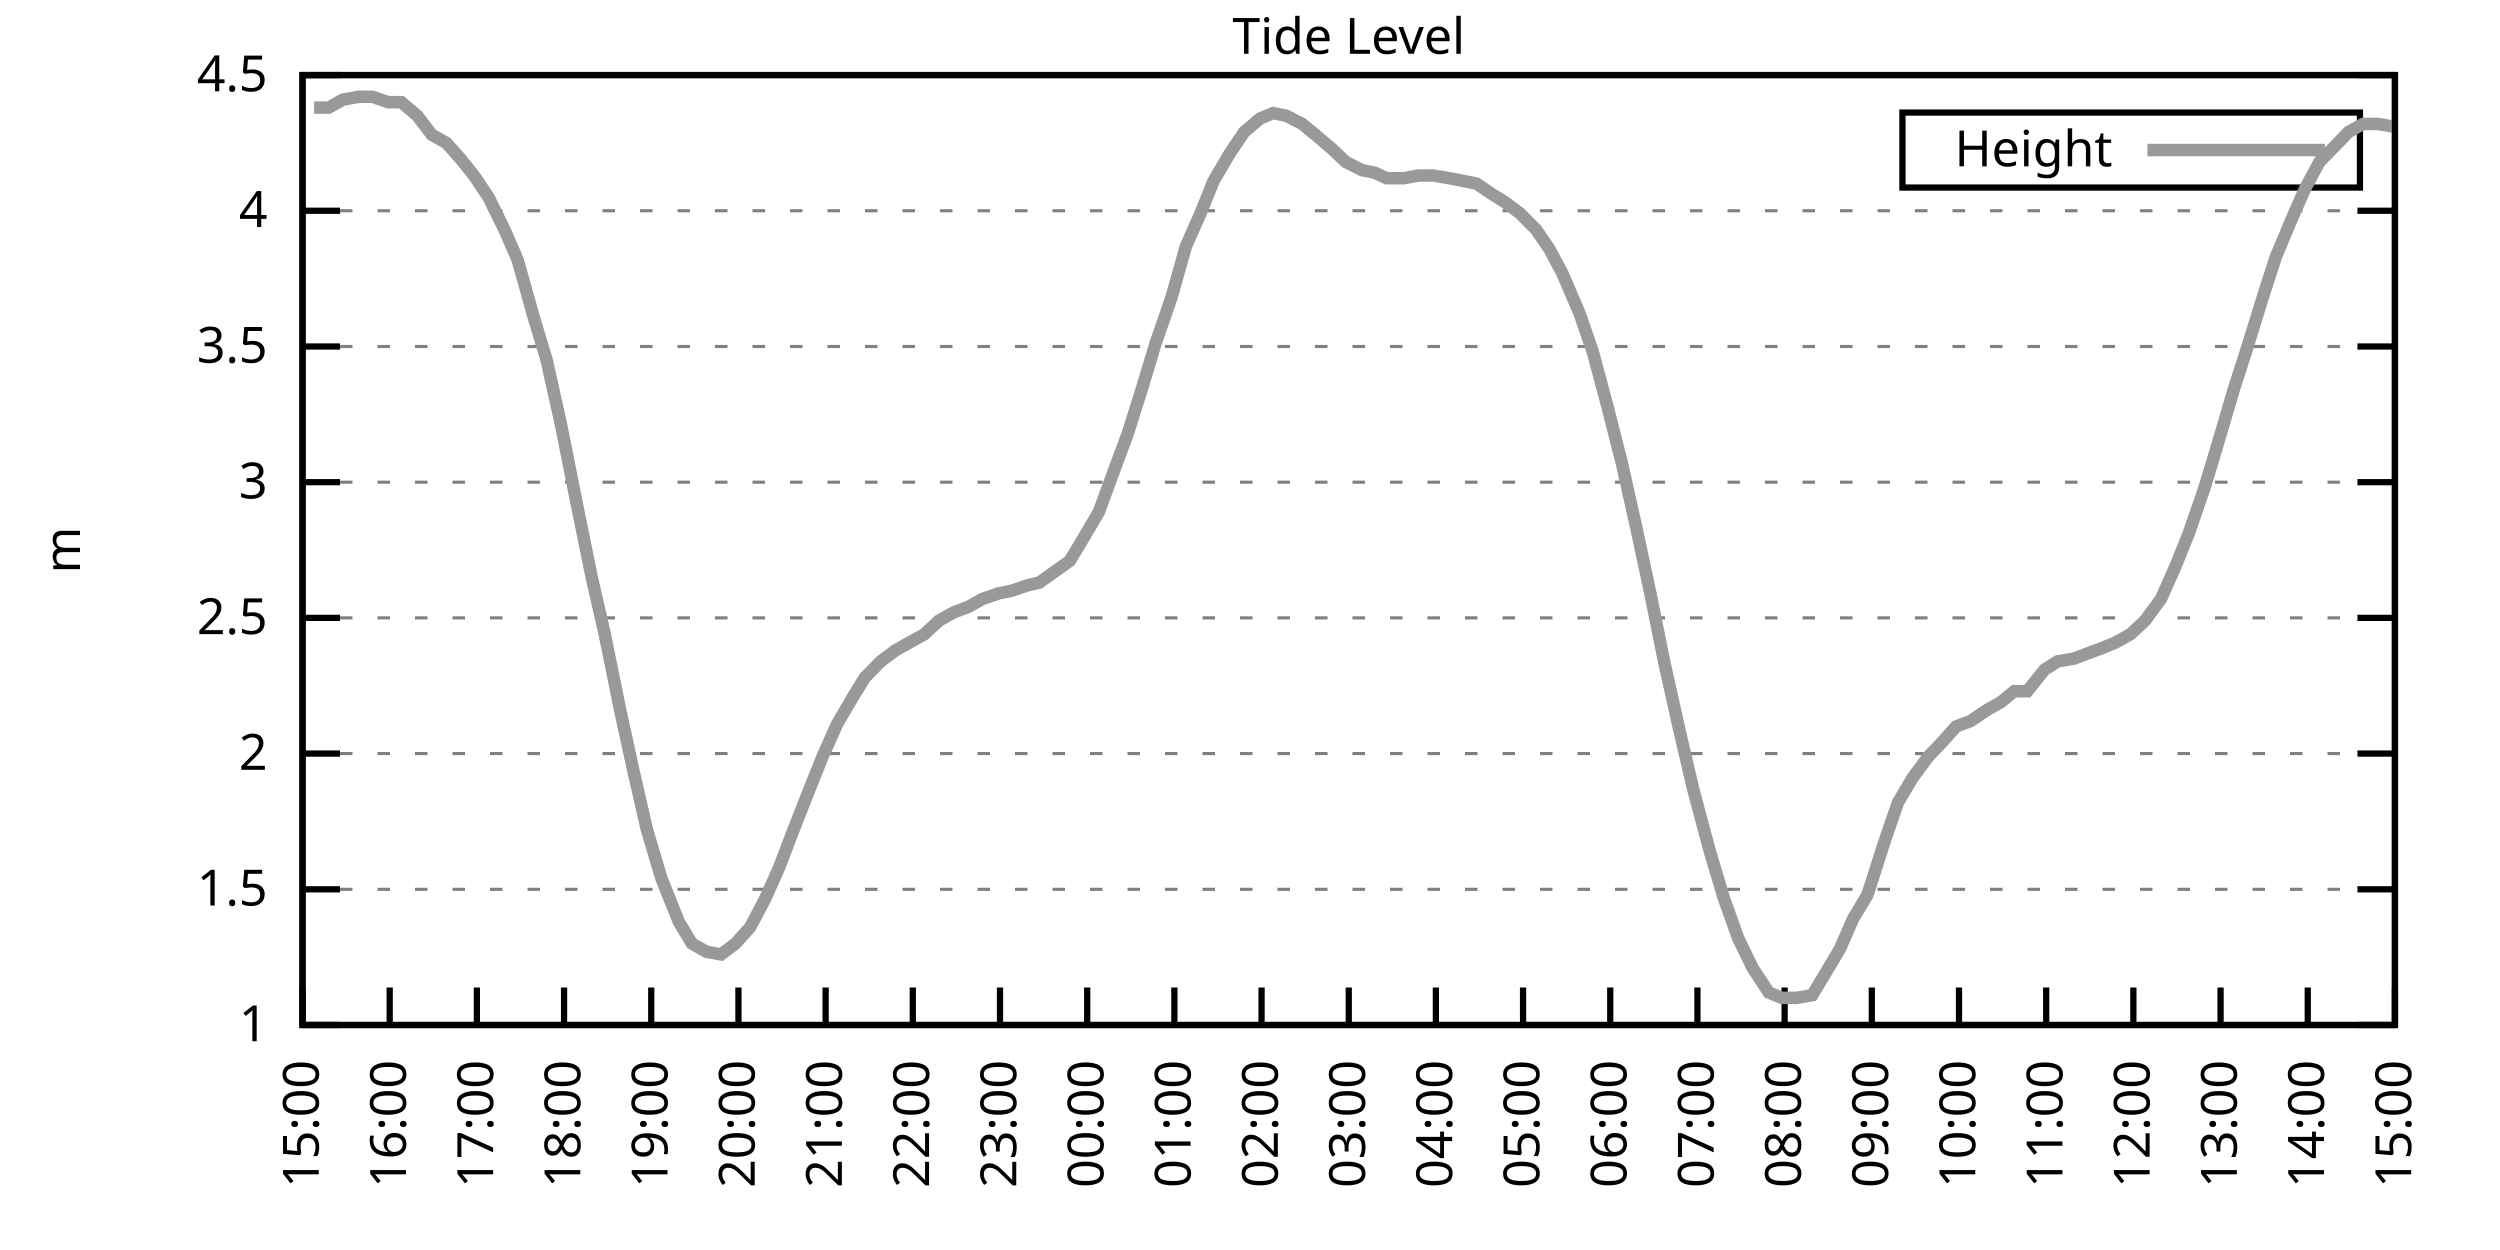
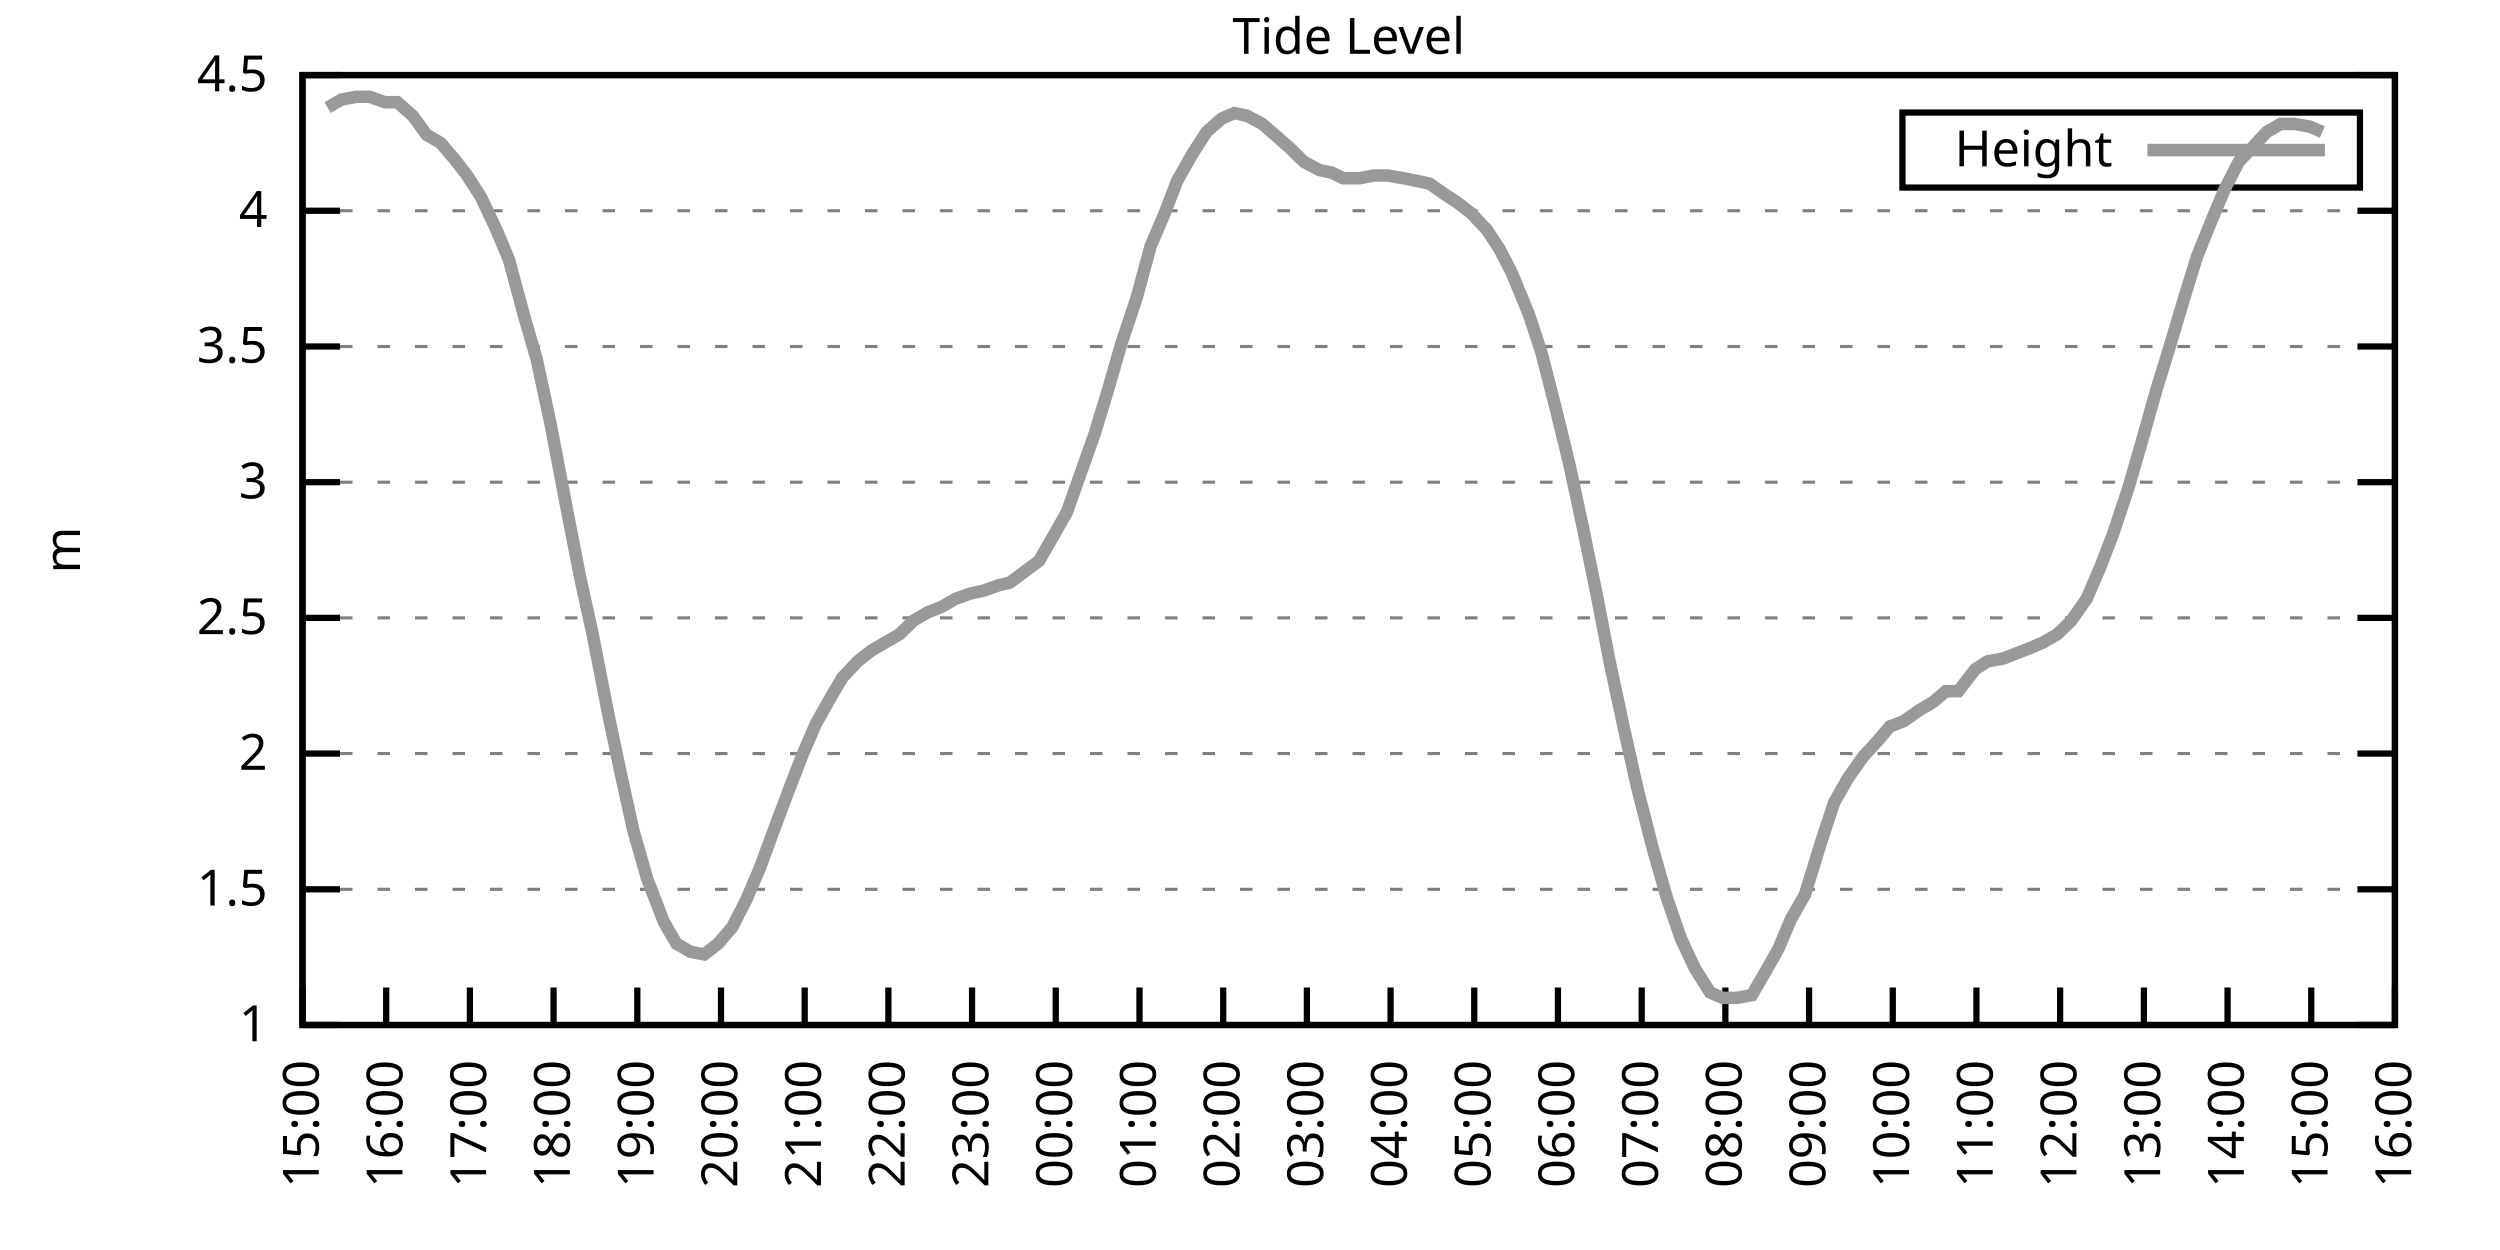
<svg xmlns="http://www.w3.org/2000/svg" xmlns:xlink="http://www.w3.org/1999/xlink" width="400" height="200" viewBox="0 0 400 200">
  <g id="gnuplot_canvas">
    <rect x="0" y="0" width="400" height="200" fill="none" />
    <defs>
      <circle id="gpDot" r="0.5" stroke-width="0.5" stroke="currentColor" />
      <path id="gpPt0" stroke-width="0.333" stroke="currentColor" d="M-1,0 h2 M0,-1 v2" />
      <path id="gpPt1" stroke-width="0.333" stroke="currentColor" d="M-1,-1 L1,1 M1,-1 L-1,1" />
      <path id="gpPt2" stroke-width="0.333" stroke="currentColor" d="M-1,0 L1,0 M0,-1 L0,1 M-1,-1 L1,1 M-1,1 L1,-1" />
      <rect id="gpPt3" stroke-width="0.333" stroke="currentColor" x="-1" y="-1" width="2" height="2" />
      <rect id="gpPt4" stroke-width="0.333" stroke="currentColor" fill="currentColor" x="-1" y="-1" width="2" height="2" />
      <circle id="gpPt5" stroke-width="0.333" stroke="currentColor" cx="0" cy="0" r="1" />
      <use xlink:href="#gpPt5" id="gpPt6" fill="currentColor" stroke="none" />
      <path id="gpPt7" stroke-width="0.333" stroke="currentColor" d="M0,-1.33 L-1.33,0.67 L1.33,0.67 z" />
      <use xlink:href="#gpPt7" id="gpPt8" fill="currentColor" stroke="none" />
      <use xlink:href="#gpPt7" id="gpPt9" stroke="currentColor" transform="rotate(180)" />
      <use xlink:href="#gpPt9" id="gpPt10" fill="currentColor" stroke="none" />
      <use xlink:href="#gpPt3" id="gpPt11" stroke="currentColor" transform="rotate(45)" />
      <use xlink:href="#gpPt11" id="gpPt12" fill="currentColor" stroke="none" />
      <path id="gpPt13" stroke-width="0.333" stroke="currentColor" d="M0,1.330 L1.265,0.411 L0.782,-1.067 L-0.782,-1.076 L-1.265,0.411 z" />
      <use xlink:href="#gpPt13" id="gpPt14" fill="currentColor" stroke="none" />
      <filter id="textbox" filterUnits="objectBoundingBox" x="0" y="0" height="1" width="1">
        <feFlood flood-color="white" flood-opacity="1" result="bgnd" />
        <feComposite in="SourceGraphic" in2="bgnd" operator="atop" />
      </filter>
      <filter id="greybox" filterUnits="objectBoundingBox" x="0" y="0" height="1" width="1">
        <feFlood flood-color="lightgrey" flood-opacity="1" result="grey" />
        <feComposite in="SourceGraphic" in2="grey" operator="atop" />
      </filter>
    </defs>
    <g fill="none" color="white" stroke="currentColor" stroke-width="1.00" stroke-linecap="butt" stroke-linejoin="miter">
</g>
    <g fill="none" color="black" stroke="currentColor" stroke-width="1.00" stroke-linecap="butt" stroke-linejoin="miter">
      <g stroke="none" shape-rendering="crispEdges">
        <polygon fill="rgb(255, 255, 255)" points="48.40,164.00 383.18,164.00 383.18,12.02 48.40,12.02 " />
      </g>
    </g>
    <g fill="none" color="black" stroke="currentColor" stroke-width="1.00" stroke-linecap="butt" stroke-linejoin="miter">
</g>
    <g fill="none" color="black" stroke="black" stroke-width="0.50" stroke-linecap="butt" stroke-linejoin="miter">
</g>
    <g fill="none" color="gray" stroke="currentColor" stroke-width="0.50" stroke-linecap="butt" stroke-linejoin="miter">
      <path stroke="gray" stroke-dasharray="2,4" class="gridline" d="M48.40,164.00 L383.19,164.00  " />
    </g>
    <g fill="none" color="gray" stroke="gray" stroke-width="1.00" stroke-linecap="butt" stroke-linejoin="miter">
</g>
    <g fill="none" color="black" stroke="currentColor" stroke-width="1.00" stroke-linecap="butt" stroke-linejoin="miter">
      <path stroke="black" d="M48.40,164.00 L54.40,164.00 M383.19,164.00 L377.19,164.00  " />
      <g transform="translate(42.80,166.60)" stroke="none" fill="black" font-family="Sans" font-size="8.00" text-anchor="end">
        <text>
          <tspan font-family="Sans"> 1</tspan>
        </text>
      </g>
    </g>
    <g fill="none" color="black" stroke="currentColor" stroke-width="1.00" stroke-linecap="butt" stroke-linejoin="miter">
</g>
    <g fill="none" color="black" stroke="black" stroke-width="0.50" stroke-linecap="butt" stroke-linejoin="miter">
</g>
    <g fill="none" color="gray" stroke="currentColor" stroke-width="0.50" stroke-linecap="butt" stroke-linejoin="miter">
      <path stroke="gray" stroke-dasharray="2,4" class="gridline" d="M48.40,142.29 L383.19,142.29  " />
    </g>
    <g fill="none" color="gray" stroke="gray" stroke-width="1.00" stroke-linecap="butt" stroke-linejoin="miter">
</g>
    <g fill="none" color="black" stroke="currentColor" stroke-width="1.00" stroke-linecap="butt" stroke-linejoin="miter">
      <path stroke="black" d="M48.40,142.29 L54.40,142.29 M383.19,142.29 L377.19,142.29  " />
      <g transform="translate(42.80,144.89)" stroke="none" fill="black" font-family="Sans" font-size="8.00" text-anchor="end">
        <text>
          <tspan font-family="Sans"> 1.5</tspan>
        </text>
      </g>
    </g>
    <g fill="none" color="black" stroke="currentColor" stroke-width="1.00" stroke-linecap="butt" stroke-linejoin="miter">
</g>
    <g fill="none" color="black" stroke="black" stroke-width="0.50" stroke-linecap="butt" stroke-linejoin="miter">
</g>
    <g fill="none" color="gray" stroke="currentColor" stroke-width="0.50" stroke-linecap="butt" stroke-linejoin="miter">
      <path stroke="gray" stroke-dasharray="2,4" class="gridline" d="M48.40,120.57 L383.19,120.57  " />
    </g>
    <g fill="none" color="gray" stroke="gray" stroke-width="1.00" stroke-linecap="butt" stroke-linejoin="miter">
</g>
    <g fill="none" color="black" stroke="currentColor" stroke-width="1.00" stroke-linecap="butt" stroke-linejoin="miter">
      <path stroke="black" d="M48.40,120.57 L54.40,120.57 M383.19,120.57 L377.19,120.57  " />
      <g transform="translate(42.80,123.17)" stroke="none" fill="black" font-family="Sans" font-size="8.00" text-anchor="end">
        <text>
          <tspan font-family="Sans"> 2</tspan>
        </text>
      </g>
    </g>
    <g fill="none" color="black" stroke="currentColor" stroke-width="1.00" stroke-linecap="butt" stroke-linejoin="miter">
</g>
    <g fill="none" color="black" stroke="black" stroke-width="0.50" stroke-linecap="butt" stroke-linejoin="miter">
</g>
    <g fill="none" color="gray" stroke="currentColor" stroke-width="0.50" stroke-linecap="butt" stroke-linejoin="miter">
      <path stroke="gray" stroke-dasharray="2,4" class="gridline" d="M48.40,98.86 L383.19,98.86  " />
    </g>
    <g fill="none" color="gray" stroke="gray" stroke-width="1.00" stroke-linecap="butt" stroke-linejoin="miter">
</g>
    <g fill="none" color="black" stroke="currentColor" stroke-width="1.00" stroke-linecap="butt" stroke-linejoin="miter">
      <path stroke="black" d="M48.40,98.86 L54.40,98.86 M383.19,98.86 L377.19,98.86  " />
      <g transform="translate(42.80,101.46)" stroke="none" fill="black" font-family="Sans" font-size="8.00" text-anchor="end">
        <text>
          <tspan font-family="Sans"> 2.5</tspan>
        </text>
      </g>
    </g>
    <g fill="none" color="black" stroke="currentColor" stroke-width="1.00" stroke-linecap="butt" stroke-linejoin="miter">
</g>
    <g fill="none" color="black" stroke="black" stroke-width="0.50" stroke-linecap="butt" stroke-linejoin="miter">
</g>
    <g fill="none" color="gray" stroke="currentColor" stroke-width="0.50" stroke-linecap="butt" stroke-linejoin="miter">
      <path stroke="gray" stroke-dasharray="2,4" class="gridline" d="M48.40,77.15 L383.19,77.15  " />
    </g>
    <g fill="none" color="gray" stroke="gray" stroke-width="1.00" stroke-linecap="butt" stroke-linejoin="miter">
</g>
    <g fill="none" color="black" stroke="currentColor" stroke-width="1.00" stroke-linecap="butt" stroke-linejoin="miter">
      <path stroke="black" d="M48.40,77.15 L54.40,77.15 M383.19,77.15 L377.19,77.15  " />
      <g transform="translate(42.80,79.75)" stroke="none" fill="black" font-family="Sans" font-size="8.00" text-anchor="end">
        <text>
          <tspan font-family="Sans"> 3</tspan>
        </text>
      </g>
    </g>
    <g fill="none" color="black" stroke="currentColor" stroke-width="1.00" stroke-linecap="butt" stroke-linejoin="miter">
</g>
    <g fill="none" color="black" stroke="black" stroke-width="0.50" stroke-linecap="butt" stroke-linejoin="miter">
</g>
    <g fill="none" color="gray" stroke="currentColor" stroke-width="0.50" stroke-linecap="butt" stroke-linejoin="miter">
      <path stroke="gray" stroke-dasharray="2,4" class="gridline" d="M48.40,55.44 L383.19,55.44  " />
    </g>
    <g fill="none" color="gray" stroke="gray" stroke-width="1.00" stroke-linecap="butt" stroke-linejoin="miter">
</g>
    <g fill="none" color="black" stroke="currentColor" stroke-width="1.00" stroke-linecap="butt" stroke-linejoin="miter">
      <path stroke="black" d="M48.40,55.44 L54.40,55.44 M383.19,55.44 L377.19,55.44  " />
      <g transform="translate(42.80,58.04)" stroke="none" fill="black" font-family="Sans" font-size="8.00" text-anchor="end">
        <text>
          <tspan font-family="Sans"> 3.5</tspan>
        </text>
      </g>
    </g>
    <g fill="none" color="black" stroke="currentColor" stroke-width="1.00" stroke-linecap="butt" stroke-linejoin="miter">
</g>
    <g fill="none" color="black" stroke="black" stroke-width="0.50" stroke-linecap="butt" stroke-linejoin="miter">
</g>
    <g fill="none" color="gray" stroke="currentColor" stroke-width="0.50" stroke-linecap="butt" stroke-linejoin="miter">
      <path stroke="gray" stroke-dasharray="2,4" class="gridline" d="M48.40,33.72 L383.19,33.72  " />
    </g>
    <g fill="none" color="gray" stroke="gray" stroke-width="1.00" stroke-linecap="butt" stroke-linejoin="miter">
</g>
    <g fill="none" color="black" stroke="currentColor" stroke-width="1.00" stroke-linecap="butt" stroke-linejoin="miter">
      <path stroke="black" d="M48.40,33.72 L54.40,33.72 M383.19,33.72 L377.19,33.72  " />
      <g transform="translate(42.80,36.32)" stroke="none" fill="black" font-family="Sans" font-size="8.00" text-anchor="end">
        <text>
          <tspan font-family="Sans"> 4</tspan>
        </text>
      </g>
    </g>
    <g fill="none" color="black" stroke="currentColor" stroke-width="1.00" stroke-linecap="butt" stroke-linejoin="miter">
</g>
    <g fill="none" color="black" stroke="black" stroke-width="0.50" stroke-linecap="butt" stroke-linejoin="miter">
</g>
    <g fill="none" color="gray" stroke="currentColor" stroke-width="0.50" stroke-linecap="butt" stroke-linejoin="miter">
      <path stroke="gray" stroke-dasharray="2,4" class="gridline" d="M48.40,12.01 L383.19,12.01  " />
    </g>
    <g fill="none" color="gray" stroke="gray" stroke-width="1.00" stroke-linecap="butt" stroke-linejoin="miter">
</g>
    <g fill="none" color="black" stroke="currentColor" stroke-width="1.00" stroke-linecap="butt" stroke-linejoin="miter">
      <path stroke="black" d="M48.40,12.01 L54.40,12.01 M383.19,12.01 L377.19,12.01  " />
      <g transform="translate(42.80,14.61)" stroke="none" fill="black" font-family="Sans" font-size="8.00" text-anchor="end">
        <text>
          <tspan font-family="Sans"> 4.5</tspan>
        </text>
      </g>
    </g>
    <g fill="none" color="black" stroke="currentColor" stroke-width="1.00" stroke-linecap="butt" stroke-linejoin="miter">
      <path stroke="black" d="M48.40,164.00 L48.40,158.00  " />
      <g transform="translate(51.00,169.60) rotate(270.00)" stroke="none" fill="black" font-family="Sans" font-size="8.00" text-anchor="end">
        <text>
          <tspan font-family="Sans">15:00</tspan>
        </text>
      </g>
    </g>
    <g fill="none" color="black" stroke="currentColor" stroke-width="1.00" stroke-linecap="butt" stroke-linejoin="miter">
-       <path stroke="black" d="M62.35,164.00 L62.35,158.00  " />
-       <g transform="translate(64.95,169.60) rotate(270.00)" stroke="none" fill="black" font-family="Sans" font-size="8.00" text-anchor="end">
+       <path stroke="black" d="M61.79,164.00 L61.79,158.00  " />
+       <g transform="translate(64.39,169.60) rotate(270.00)" stroke="none" fill="black" font-family="Sans" font-size="8.00" text-anchor="end">
        <text>
          <tspan font-family="Sans">16:00</tspan>
        </text>
      </g>
    </g>
    <g fill="none" color="black" stroke="currentColor" stroke-width="1.00" stroke-linecap="butt" stroke-linejoin="miter">
-       <path stroke="black" d="M76.30,164.00 L76.30,158.00  " />
-       <g transform="translate(78.90,169.60) rotate(270.00)" stroke="none" fill="black" font-family="Sans" font-size="8.00" text-anchor="end">
+       <path stroke="black" d="M75.18,164.00 L75.18,158.00  " />
+       <g transform="translate(77.78,169.60) rotate(270.00)" stroke="none" fill="black" font-family="Sans" font-size="8.00" text-anchor="end">
        <text>
          <tspan font-family="Sans">17:00</tspan>
        </text>
      </g>
    </g>
    <g fill="none" color="black" stroke="currentColor" stroke-width="1.00" stroke-linecap="butt" stroke-linejoin="miter">
-       <path stroke="black" d="M90.25,164.00 L90.25,158.00  " />
-       <g transform="translate(92.85,169.60) rotate(270.00)" stroke="none" fill="black" font-family="Sans" font-size="8.00" text-anchor="end">
+       <path stroke="black" d="M88.57,164.00 L88.57,158.00  " />
+       <g transform="translate(91.17,169.60) rotate(270.00)" stroke="none" fill="black" font-family="Sans" font-size="8.00" text-anchor="end">
        <text>
          <tspan font-family="Sans">18:00</tspan>
        </text>
      </g>
    </g>
    <g fill="none" color="black" stroke="currentColor" stroke-width="1.00" stroke-linecap="butt" stroke-linejoin="miter">
-       <path stroke="black" d="M104.20,164.00 L104.20,158.00  " />
-       <g transform="translate(106.80,169.60) rotate(270.00)" stroke="none" fill="black" font-family="Sans" font-size="8.00" text-anchor="end">
+       <path stroke="black" d="M101.97,164.00 L101.97,158.00  " />
+       <g transform="translate(104.57,169.60) rotate(270.00)" stroke="none" fill="black" font-family="Sans" font-size="8.00" text-anchor="end">
        <text>
          <tspan font-family="Sans">19:00</tspan>
        </text>
      </g>
    </g>
    <g fill="none" color="black" stroke="currentColor" stroke-width="1.00" stroke-linecap="butt" stroke-linejoin="miter">
-       <path stroke="black" d="M118.15,164.00 L118.15,158.00  " />
-       <g transform="translate(120.75,169.60) rotate(270.00)" stroke="none" fill="black" font-family="Sans" font-size="8.00" text-anchor="end">
+       <path stroke="black" d="M115.36,164.00 L115.36,158.00  " />
+       <g transform="translate(117.96,169.60) rotate(270.00)" stroke="none" fill="black" font-family="Sans" font-size="8.00" text-anchor="end">
        <text>
          <tspan font-family="Sans">20:00</tspan>
        </text>
      </g>
    </g>
    <g fill="none" color="black" stroke="currentColor" stroke-width="1.00" stroke-linecap="butt" stroke-linejoin="miter">
-       <path stroke="black" d="M132.10,164.00 L132.10,158.00  " />
-       <g transform="translate(134.70,169.60) rotate(270.00)" stroke="none" fill="black" font-family="Sans" font-size="8.00" text-anchor="end">
+       <path stroke="black" d="M128.75,164.00 L128.75,158.00  " />
+       <g transform="translate(131.35,169.60) rotate(270.00)" stroke="none" fill="black" font-family="Sans" font-size="8.00" text-anchor="end">
        <text>
          <tspan font-family="Sans">21:00</tspan>
        </text>
      </g>
    </g>
    <g fill="none" color="black" stroke="currentColor" stroke-width="1.00" stroke-linecap="butt" stroke-linejoin="miter">
-       <path stroke="black" d="M146.05,164.00 L146.05,158.00  " />
-       <g transform="translate(148.65,169.60) rotate(270.00)" stroke="none" fill="black" font-family="Sans" font-size="8.00" text-anchor="end">
+       <path stroke="black" d="M142.14,164.00 L142.14,158.00  " />
+       <g transform="translate(144.74,169.60) rotate(270.00)" stroke="none" fill="black" font-family="Sans" font-size="8.00" text-anchor="end">
        <text>
          <tspan font-family="Sans">22:00</tspan>
        </text>
      </g>
    </g>
    <g fill="none" color="black" stroke="currentColor" stroke-width="1.00" stroke-linecap="butt" stroke-linejoin="miter">
-       <path stroke="black" d="M160.00,164.00 L160.00,158.00  " />
-       <g transform="translate(162.60,169.60) rotate(270.00)" stroke="none" fill="black" font-family="Sans" font-size="8.00" text-anchor="end">
+       <path stroke="black" d="M155.53,164.00 L155.53,158.00  " />
+       <g transform="translate(158.13,169.60) rotate(270.00)" stroke="none" fill="black" font-family="Sans" font-size="8.00" text-anchor="end">
        <text>
          <tspan font-family="Sans">23:00</tspan>
        </text>
      </g>
    </g>
    <g fill="none" color="black" stroke="currentColor" stroke-width="1.00" stroke-linecap="butt" stroke-linejoin="miter">
-       <path stroke="black" d="M173.95,164.00 L173.95,158.00  " />
-       <g transform="translate(176.55,169.60) rotate(270.00)" stroke="none" fill="black" font-family="Sans" font-size="8.00" text-anchor="end">
+       <path stroke="black" d="M168.92,164.00 L168.92,158.00  " />
+       <g transform="translate(171.52,169.60) rotate(270.00)" stroke="none" fill="black" font-family="Sans" font-size="8.00" text-anchor="end">
        <text>
          <tspan font-family="Sans">00:00</tspan>
        </text>
      </g>
    </g>
    <g fill="none" color="black" stroke="currentColor" stroke-width="1.00" stroke-linecap="butt" stroke-linejoin="miter">
-       <path stroke="black" d="M187.90,164.00 L187.90,158.00  " />
-       <g transform="translate(190.50,169.60) rotate(270.00)" stroke="none" fill="black" font-family="Sans" font-size="8.00" text-anchor="end">
+       <path stroke="black" d="M182.32,164.00 L182.32,158.00  " />
+       <g transform="translate(184.92,169.60) rotate(270.00)" stroke="none" fill="black" font-family="Sans" font-size="8.00" text-anchor="end">
        <text>
          <tspan font-family="Sans">01:00</tspan>
        </text>
      </g>
    </g>
    <g fill="none" color="black" stroke="currentColor" stroke-width="1.00" stroke-linecap="butt" stroke-linejoin="miter">
-       <path stroke="black" d="M201.85,164.00 L201.85,158.00  " />
-       <g transform="translate(204.45,169.60) rotate(270.00)" stroke="none" fill="black" font-family="Sans" font-size="8.00" text-anchor="end">
+       <path stroke="black" d="M195.71,164.00 L195.71,158.00  " />
+       <g transform="translate(198.31,169.60) rotate(270.00)" stroke="none" fill="black" font-family="Sans" font-size="8.00" text-anchor="end">
        <text>
          <tspan font-family="Sans">02:00</tspan>
        </text>
      </g>
    </g>
    <g fill="none" color="black" stroke="currentColor" stroke-width="1.00" stroke-linecap="butt" stroke-linejoin="miter">
-       <path stroke="black" d="M215.80,164.00 L215.80,158.00  " />
-       <g transform="translate(218.40,169.60) rotate(270.00)" stroke="none" fill="black" font-family="Sans" font-size="8.00" text-anchor="end">
+       <path stroke="black" d="M209.10,164.00 L209.10,158.00  " />
+       <g transform="translate(211.70,169.60) rotate(270.00)" stroke="none" fill="black" font-family="Sans" font-size="8.00" text-anchor="end">
        <text>
          <tspan font-family="Sans">03:00</tspan>
        </text>
      </g>
    </g>
    <g fill="none" color="black" stroke="currentColor" stroke-width="1.00" stroke-linecap="butt" stroke-linejoin="miter">
-       <path stroke="black" d="M229.74,164.00 L229.74,158.00  " />
-       <g transform="translate(232.34,169.60) rotate(270.00)" stroke="none" fill="black" font-family="Sans" font-size="8.00" text-anchor="end">
+       <path stroke="black" d="M222.49,164.00 L222.49,158.00  " />
+       <g transform="translate(225.09,169.60) rotate(270.00)" stroke="none" fill="black" font-family="Sans" font-size="8.00" text-anchor="end">
        <text>
          <tspan font-family="Sans">04:00</tspan>
        </text>
      </g>
    </g>
    <g fill="none" color="black" stroke="currentColor" stroke-width="1.00" stroke-linecap="butt" stroke-linejoin="miter">
-       <path stroke="black" d="M243.69,164.00 L243.69,158.00  " />
-       <g transform="translate(246.29,169.60) rotate(270.00)" stroke="none" fill="black" font-family="Sans" font-size="8.00" text-anchor="end">
+       <path stroke="black" d="M235.88,164.00 L235.88,158.00  " />
+       <g transform="translate(238.48,169.60) rotate(270.00)" stroke="none" fill="black" font-family="Sans" font-size="8.00" text-anchor="end">
        <text>
          <tspan font-family="Sans">05:00</tspan>
        </text>
      </g>
    </g>
    <g fill="none" color="black" stroke="currentColor" stroke-width="1.00" stroke-linecap="butt" stroke-linejoin="miter">
-       <path stroke="black" d="M257.64,164.00 L257.64,158.00  " />
-       <g transform="translate(260.24,169.60) rotate(270.00)" stroke="none" fill="black" font-family="Sans" font-size="8.00" text-anchor="end">
+       <path stroke="black" d="M249.27,164.00 L249.27,158.00  " />
+       <g transform="translate(251.87,169.60) rotate(270.00)" stroke="none" fill="black" font-family="Sans" font-size="8.00" text-anchor="end">
        <text>
          <tspan font-family="Sans">06:00</tspan>
        </text>
      </g>
    </g>
    <g fill="none" color="black" stroke="currentColor" stroke-width="1.00" stroke-linecap="butt" stroke-linejoin="miter">
-       <path stroke="black" d="M271.59,164.00 L271.59,158.00  " />
-       <g transform="translate(274.19,169.60) rotate(270.00)" stroke="none" fill="black" font-family="Sans" font-size="8.00" text-anchor="end">
+       <path stroke="black" d="M262.67,164.00 L262.67,158.00  " />
+       <g transform="translate(265.27,169.60) rotate(270.00)" stroke="none" fill="black" font-family="Sans" font-size="8.00" text-anchor="end">
        <text>
          <tspan font-family="Sans">07:00</tspan>
        </text>
      </g>
    </g>
    <g fill="none" color="black" stroke="currentColor" stroke-width="1.00" stroke-linecap="butt" stroke-linejoin="miter">
-       <path stroke="black" d="M285.54,164.00 L285.54,158.00  " />
-       <g transform="translate(288.14,169.60) rotate(270.00)" stroke="none" fill="black" font-family="Sans" font-size="8.00" text-anchor="end">
+       <path stroke="black" d="M276.06,164.00 L276.06,158.00  " />
+       <g transform="translate(278.66,169.60) rotate(270.00)" stroke="none" fill="black" font-family="Sans" font-size="8.00" text-anchor="end">
        <text>
          <tspan font-family="Sans">08:00</tspan>
        </text>
      </g>
    </g>
    <g fill="none" color="black" stroke="currentColor" stroke-width="1.00" stroke-linecap="butt" stroke-linejoin="miter">
-       <path stroke="black" d="M299.49,164.00 L299.49,158.00  " />
-       <g transform="translate(302.09,169.60) rotate(270.00)" stroke="none" fill="black" font-family="Sans" font-size="8.00" text-anchor="end">
+       <path stroke="black" d="M289.45,164.00 L289.45,158.00  " />
+       <g transform="translate(292.05,169.60) rotate(270.00)" stroke="none" fill="black" font-family="Sans" font-size="8.00" text-anchor="end">
        <text>
          <tspan font-family="Sans">09:00</tspan>
        </text>
      </g>
    </g>
    <g fill="none" color="black" stroke="currentColor" stroke-width="1.00" stroke-linecap="butt" stroke-linejoin="miter">
-       <path stroke="black" d="M313.44,164.00 L313.44,158.00  " />
-       <g transform="translate(316.04,169.60) rotate(270.00)" stroke="none" fill="black" font-family="Sans" font-size="8.00" text-anchor="end">
+       <path stroke="black" d="M302.84,164.00 L302.84,158.00  " />
+       <g transform="translate(305.44,169.60) rotate(270.00)" stroke="none" fill="black" font-family="Sans" font-size="8.00" text-anchor="end">
        <text>
          <tspan font-family="Sans">10:00</tspan>
        </text>
      </g>
    </g>
    <g fill="none" color="black" stroke="currentColor" stroke-width="1.00" stroke-linecap="butt" stroke-linejoin="miter">
-       <path stroke="black" d="M327.39,164.00 L327.39,158.00  " />
-       <g transform="translate(329.99,169.60) rotate(270.00)" stroke="none" fill="black" font-family="Sans" font-size="8.00" text-anchor="end">
+       <path stroke="black" d="M316.23,164.00 L316.23,158.00  " />
+       <g transform="translate(318.83,169.60) rotate(270.00)" stroke="none" fill="black" font-family="Sans" font-size="8.00" text-anchor="end">
        <text>
          <tspan font-family="Sans">11:00</tspan>
        </text>
      </g>
    </g>
    <g fill="none" color="black" stroke="currentColor" stroke-width="1.00" stroke-linecap="butt" stroke-linejoin="miter">
-       <path stroke="black" d="M341.34,164.00 L341.34,158.00  " />
-       <g transform="translate(343.94,169.60) rotate(270.00)" stroke="none" fill="black" font-family="Sans" font-size="8.00" text-anchor="end">
+       <path stroke="black" d="M329.62,164.00 L329.62,158.00  " />
+       <g transform="translate(332.22,169.60) rotate(270.00)" stroke="none" fill="black" font-family="Sans" font-size="8.00" text-anchor="end">
        <text>
          <tspan font-family="Sans">12:00</tspan>
        </text>
      </g>
    </g>
    <g fill="none" color="black" stroke="currentColor" stroke-width="1.00" stroke-linecap="butt" stroke-linejoin="miter">
-       <path stroke="black" d="M355.29,164.00 L355.29,158.00  " />
-       <g transform="translate(357.89,169.60) rotate(270.00)" stroke="none" fill="black" font-family="Sans" font-size="8.00" text-anchor="end">
+       <path stroke="black" d="M343.02,164.00 L343.02,158.00  " />
+       <g transform="translate(345.62,169.60) rotate(270.00)" stroke="none" fill="black" font-family="Sans" font-size="8.00" text-anchor="end">
        <text>
          <tspan font-family="Sans">13:00</tspan>
        </text>
      </g>
    </g>
    <g fill="none" color="black" stroke="currentColor" stroke-width="1.00" stroke-linecap="butt" stroke-linejoin="miter">
-       <path stroke="black" d="M369.24,164.00 L369.24,158.00  " />
-       <g transform="translate(371.84,169.60) rotate(270.00)" stroke="none" fill="black" font-family="Sans" font-size="8.00" text-anchor="end">
+       <path stroke="black" d="M356.41,164.00 L356.41,158.00  " />
+       <g transform="translate(359.01,169.60) rotate(270.00)" stroke="none" fill="black" font-family="Sans" font-size="8.00" text-anchor="end">
        <text>
          <tspan font-family="Sans">14:00</tspan>
+         </text>
+       </g>
+     </g>
+     <g fill="none" color="black" stroke="currentColor" stroke-width="1.00" stroke-linecap="butt" stroke-linejoin="miter">
+       <path stroke="black" d="M369.80,164.00 L369.80,158.00  " />
+       <g transform="translate(372.40,169.60) rotate(270.00)" stroke="none" fill="black" font-family="Sans" font-size="8.00" text-anchor="end">
+         <text>
+           <tspan font-family="Sans">15:00</tspan>
        </text>
      </g>
    </g>
    <g fill="none" color="black" stroke="currentColor" stroke-width="1.00" stroke-linecap="butt" stroke-linejoin="miter">
      <path stroke="black" d="M383.19,164.00 L383.19,158.00  " />
      <g transform="translate(385.79,169.60) rotate(270.00)" stroke="none" fill="black" font-family="Sans" font-size="8.00" text-anchor="end">
        <text>
-           <tspan font-family="Sans">15:00</tspan>
+           <tspan font-family="Sans">16:00</tspan>
        </text>
      </g>
    </g>
    <g fill="none" color="black" stroke="currentColor" stroke-width="1.00" stroke-linecap="butt" stroke-linejoin="miter">
</g>
    <g fill="none" color="black" stroke="currentColor" stroke-width="1.00" stroke-linecap="butt" stroke-linejoin="miter">
      <path stroke="black" d="M48.40,12.01 L48.40,164.00 L383.19,164.00 L383.19,12.01 L48.40,12.01 Z  " />
    </g>
    <g fill="none" color="black" stroke="currentColor" stroke-width="1.00" stroke-linecap="butt" stroke-linejoin="miter">
</g>
    <g fill="none" color="black" stroke="currentColor" stroke-width="1.00" stroke-linecap="butt" stroke-linejoin="miter">
      <path stroke="black" d="M304.39,30.01 L304.39,18.01 L377.59,18.01 L377.59,30.01 L304.39,30.01 Z  " />
    </g>
    <g id="Tide_level_plot_1">
      <g fill="none" color="white" stroke="black" stroke-width="2.00" stroke-linecap="butt" stroke-linejoin="miter">
</g>
      <g fill="none" color="black" stroke="currentColor" stroke-width="2.00" stroke-linecap="butt" stroke-linejoin="miter">
        <g transform="translate(337.99,26.61)" stroke="none" fill="black" font-family="Sans" font-size="8.00" text-anchor="end">
          <text>
            <tspan font-family="Sans">Height</tspan>
          </text>
        </g>
      </g>
      <g fill="none" color="black" stroke="currentColor" stroke-width="2.00" stroke-linecap="butt" stroke-linejoin="miter">
-         <path stroke="rgb(153, 153, 153)" d="M343.59,24.01 L371.99,24.01 M50.26,17.22 L52.58,17.22 L54.91,15.92 L57.47,15.48 L59.56,15.48 L62.12,16.35   L64.21,16.35 L66.77,18.52 L69.09,21.56 L71.42,22.87 L73.74,25.47 L75.83,28.08 L78.16,31.55 L80.72,36.76   L82.81,41.54 L85.37,50.66 L87.46,57.61 L89.78,68.03 L92.11,79.75 L94.67,92.35 L96.76,101.47 L99.32,114.06   L101.41,123.61 L103.50,132.73 L105.83,140.55 L108.62,147.50 L110.71,150.97 L113.03,152.28 L115.36,152.71 L117.68,150.97   L120.01,148.37 L122.33,144.02 L124.66,138.81 L126.98,132.73 L129.54,126.22 L131.63,121.01 L133.96,115.80 L136.51,111.45   L138.37,108.42 L140.93,105.81 L143.26,104.07 L145.58,102.77 L147.91,101.47 L150.23,99.30 L152.56,97.99 L154.88,97.12   L157.21,95.82 L159.76,94.95 L161.86,94.52 L164.41,93.65 L166.27,93.22 L171.16,89.74 L173.25,86.27 L175.81,81.93   L178.36,74.98 L180.46,69.33 L182.78,61.95 L184.87,55.00 L187.43,47.62 L189.76,39.37 L192.08,34.16 L194.17,28.95   L196.73,24.60 L199.06,21.13 L201.61,18.96 L203.71,18.09 L205.80,18.52 L208.36,19.83 L210.45,21.56 L213.01,23.73   L215.33,25.91 L217.89,27.21 L219.98,27.64 L221.84,28.51 L224.63,28.51 L226.95,28.08 L229.28,28.08 L231.84,28.51   L234.16,28.95 L236.25,29.38 L238.81,31.12 L240.90,32.42 L243.23,34.16 L245.79,36.76 L247.88,39.80 L249.97,43.71   L252.76,50.22 L254.85,56.30 L257.18,64.99 L259.50,74.11 L261.83,84.53 L264.15,95.39 L266.25,105.81 L268.57,116.23   L270.90,126.22 L273.45,135.77 L275.78,143.59 L278.10,150.10 L280.43,154.88 L282.99,158.79 L285.08,159.66 L287.40,159.66   L289.96,159.22 L292.05,155.75 L294.38,151.84 L296.47,147.06 L298.80,143.16 L301.58,134.47 L303.68,128.39 L306.00,124.48   L308.56,121.01 L310.65,118.84 L312.98,116.23 L315.30,115.36 L317.86,113.63 L320.18,112.32 L322.28,110.59 L324.37,110.59   L327.16,107.11 L329.25,105.81 L331.81,105.38 L334.13,104.51 L336.46,103.64 L338.55,102.77 L340.88,101.47 L343.20,99.30   L345.76,95.82 L348.08,90.61 L350.18,85.40 L352.73,78.02 L354.83,71.07 L357.38,62.38 L359.48,55.87 L362.03,47.62   L364.13,41.11 L366.68,35.03 L368.78,30.25 L371.10,25.91 L373.66,23.30 L375.75,21.13 L378.08,19.83 L380.40,19.83   L382.96,20.26  " />
+         <path stroke="rgb(153, 153, 153)" d="M343.59,24.01 L371.99,24.01 M52.42,17.22 L54.65,15.92 L57.10,15.48 L59.11,15.48 L61.57,16.35 L63.58,16.35   L66.03,18.52 L68.26,21.56 L70.50,22.87 L72.73,25.47 L74.74,28.08 L76.97,31.55 L79.42,36.76 L81.43,41.54   L83.89,50.66 L85.90,57.61 L88.13,68.03 L90.36,79.75 L92.82,92.35 L94.82,101.47 L97.28,114.06 L99.29,123.61   L101.30,132.73 L103.53,140.55 L106.21,147.50 L108.22,150.97 L110.45,152.28 L112.68,152.71 L114.91,150.97 L117.14,148.37   L119.38,144.02 L121.61,138.81 L123.84,132.73 L126.29,126.22 L128.30,121.01 L130.54,115.80 L132.99,111.45 L134.78,108.42   L137.23,105.81 L139.46,104.07 L141.69,102.77 L143.93,101.47 L146.16,99.30 L148.39,97.99 L150.62,97.12 L152.85,95.82   L155.31,94.95 L157.32,94.52 L159.77,93.65 L161.56,93.22 L166.25,89.74 L168.25,86.27 L170.71,81.93 L173.17,74.98   L175.17,69.33 L177.41,61.95 L179.41,55.00 L181.87,47.62 L184.10,39.37 L186.33,34.16 L188.34,28.95 L190.80,24.60   L193.03,21.13 L195.48,18.96 L197.49,18.09 L199.50,18.52 L201.96,19.83 L203.97,21.56 L206.42,23.73 L208.65,25.91   L211.11,27.21 L213.12,27.64 L214.90,28.51 L217.58,28.51 L219.81,28.08 L222.04,28.08 L224.50,28.51 L226.73,28.95   L228.74,29.38 L231.20,31.12 L233.20,32.42 L235.44,34.16 L237.89,36.76 L239.90,39.80 L241.91,43.71 L244.59,50.22   L246.60,56.30 L248.83,64.99 L251.06,74.11 L253.29,84.53 L255.52,95.39 L257.53,105.81 L259.76,116.23 L262.00,126.22   L264.45,135.77 L266.68,143.59 L268.92,150.10 L271.15,154.88 L273.60,158.79 L275.61,159.66 L277.84,159.66 L280.30,159.22   L282.31,155.75 L284.54,151.84 L286.55,147.06 L288.78,143.16 L291.46,134.47 L293.47,128.39 L295.70,124.48 L298.15,121.01   L300.16,118.84 L302.39,116.23 L304.63,115.36 L307.08,113.63 L309.31,112.32 L311.32,110.59 L313.33,110.59 L316.01,107.11   L318.02,105.81 L320.47,105.38 L322.70,104.51 L324.94,103.64 L326.95,102.77 L329.18,101.47 L331.41,99.30 L333.86,95.82   L336.10,90.61 L338.10,85.40 L340.56,78.02 L342.57,71.07 L345.02,62.38 L347.03,55.87 L349.49,47.62 L351.50,41.11   L353.95,35.03 L355.96,30.25 L358.19,25.91 L360.65,23.30 L362.66,21.13 L364.89,19.83 L367.12,19.83 L369.58,20.26   L371.58,21.13  " />
      </g>
    </g>
    <g fill="none" color="black" stroke="currentColor" stroke-width="2.00" stroke-linecap="butt" stroke-linejoin="miter">
</g>
    <g fill="none" color="black" stroke="black" stroke-width="1.00" stroke-linecap="butt" stroke-linejoin="miter">
</g>
    <g fill="none" color="black" stroke="currentColor" stroke-width="1.00" stroke-linecap="butt" stroke-linejoin="miter">
      <path stroke="black" d="M48.40,12.01 L48.40,164.00 L383.19,164.00 L383.19,12.01 L48.40,12.01 Z  " />
      <g transform="translate(12.80,88.01) rotate(270.00)" stroke="none" fill="black" font-family="Sans" font-size="8.00" text-anchor="middle">
        <text>
          <tspan font-family="Sans">m</tspan>
        </text>
      </g>
    </g>
    <g fill="none" color="black" stroke="currentColor" stroke-width="1.00" stroke-linecap="butt" stroke-linejoin="miter">
</g>
    <g fill="none" color="black" stroke="currentColor" stroke-width="1.00" stroke-linecap="butt" stroke-linejoin="miter">
      <g transform="translate(215.79,8.61)" stroke="none" fill="black" font-family="Sans" font-size="8.00" text-anchor="middle">
        <text>
          <tspan font-family="Sans">Tide Level</tspan>
        </text>
      </g>
    </g>
    <g fill="none" color="black" stroke="currentColor" stroke-width="1.00" stroke-linecap="butt" stroke-linejoin="miter">
</g>
  </g>
</svg>
